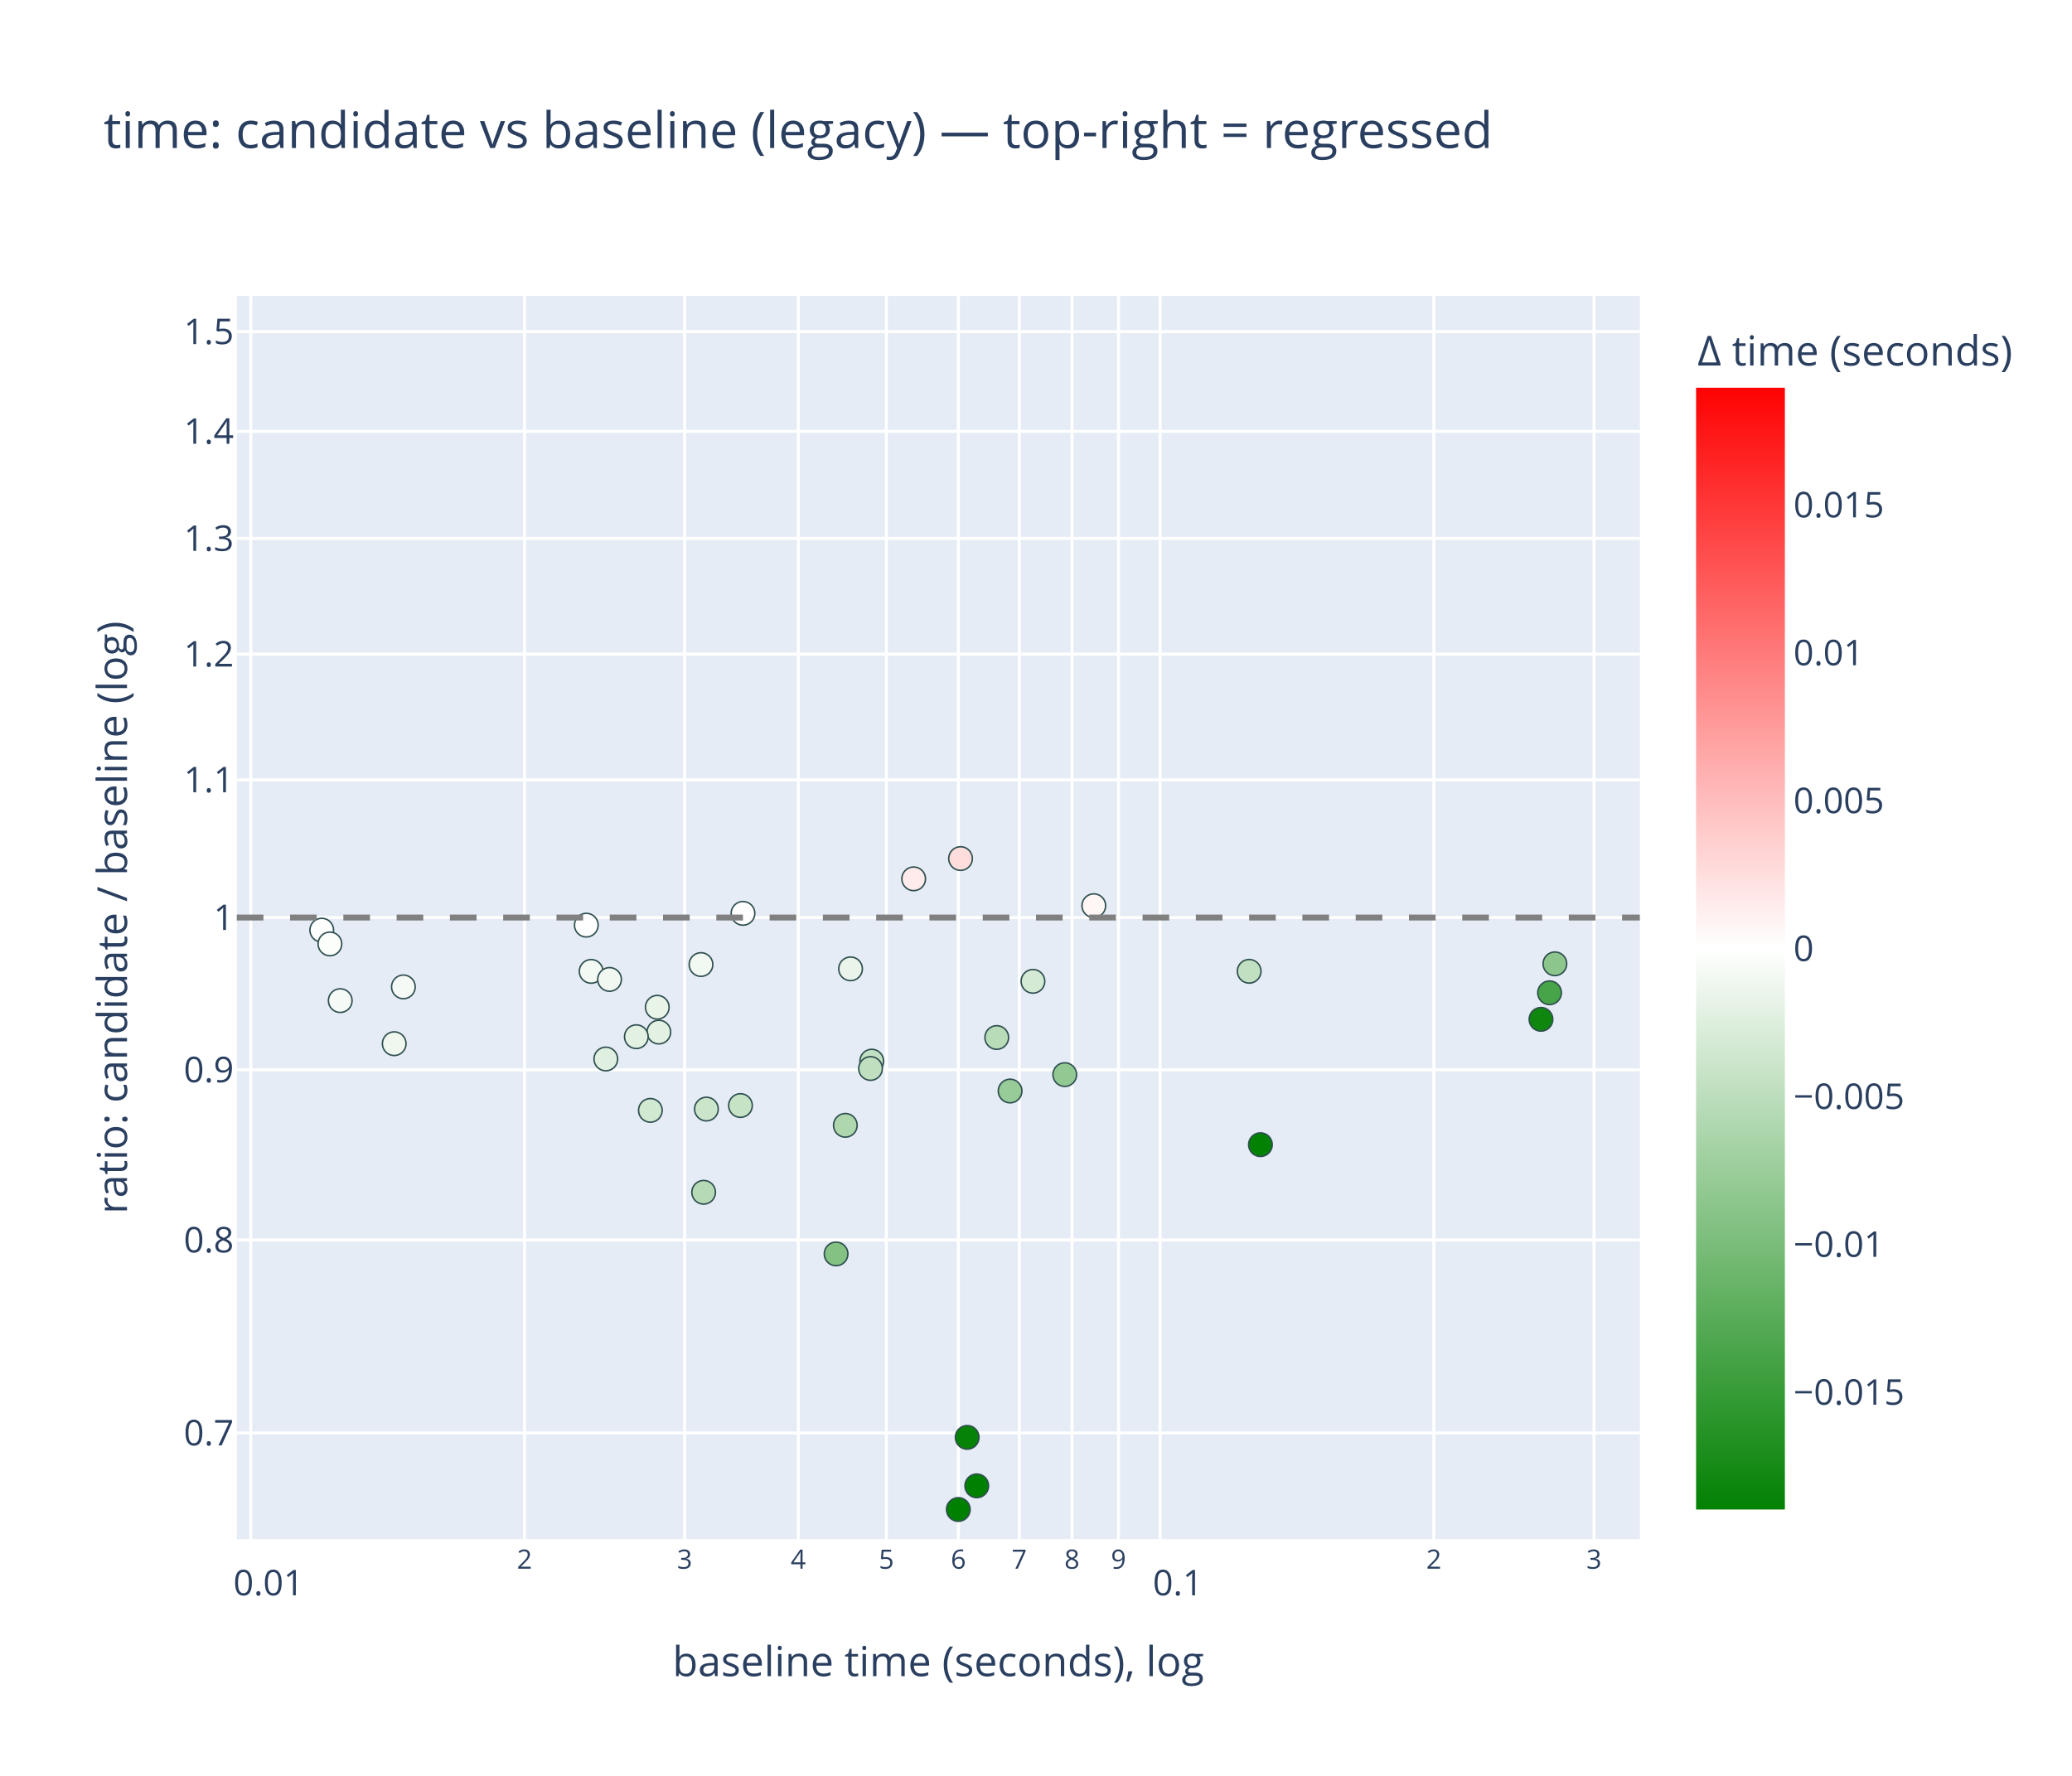
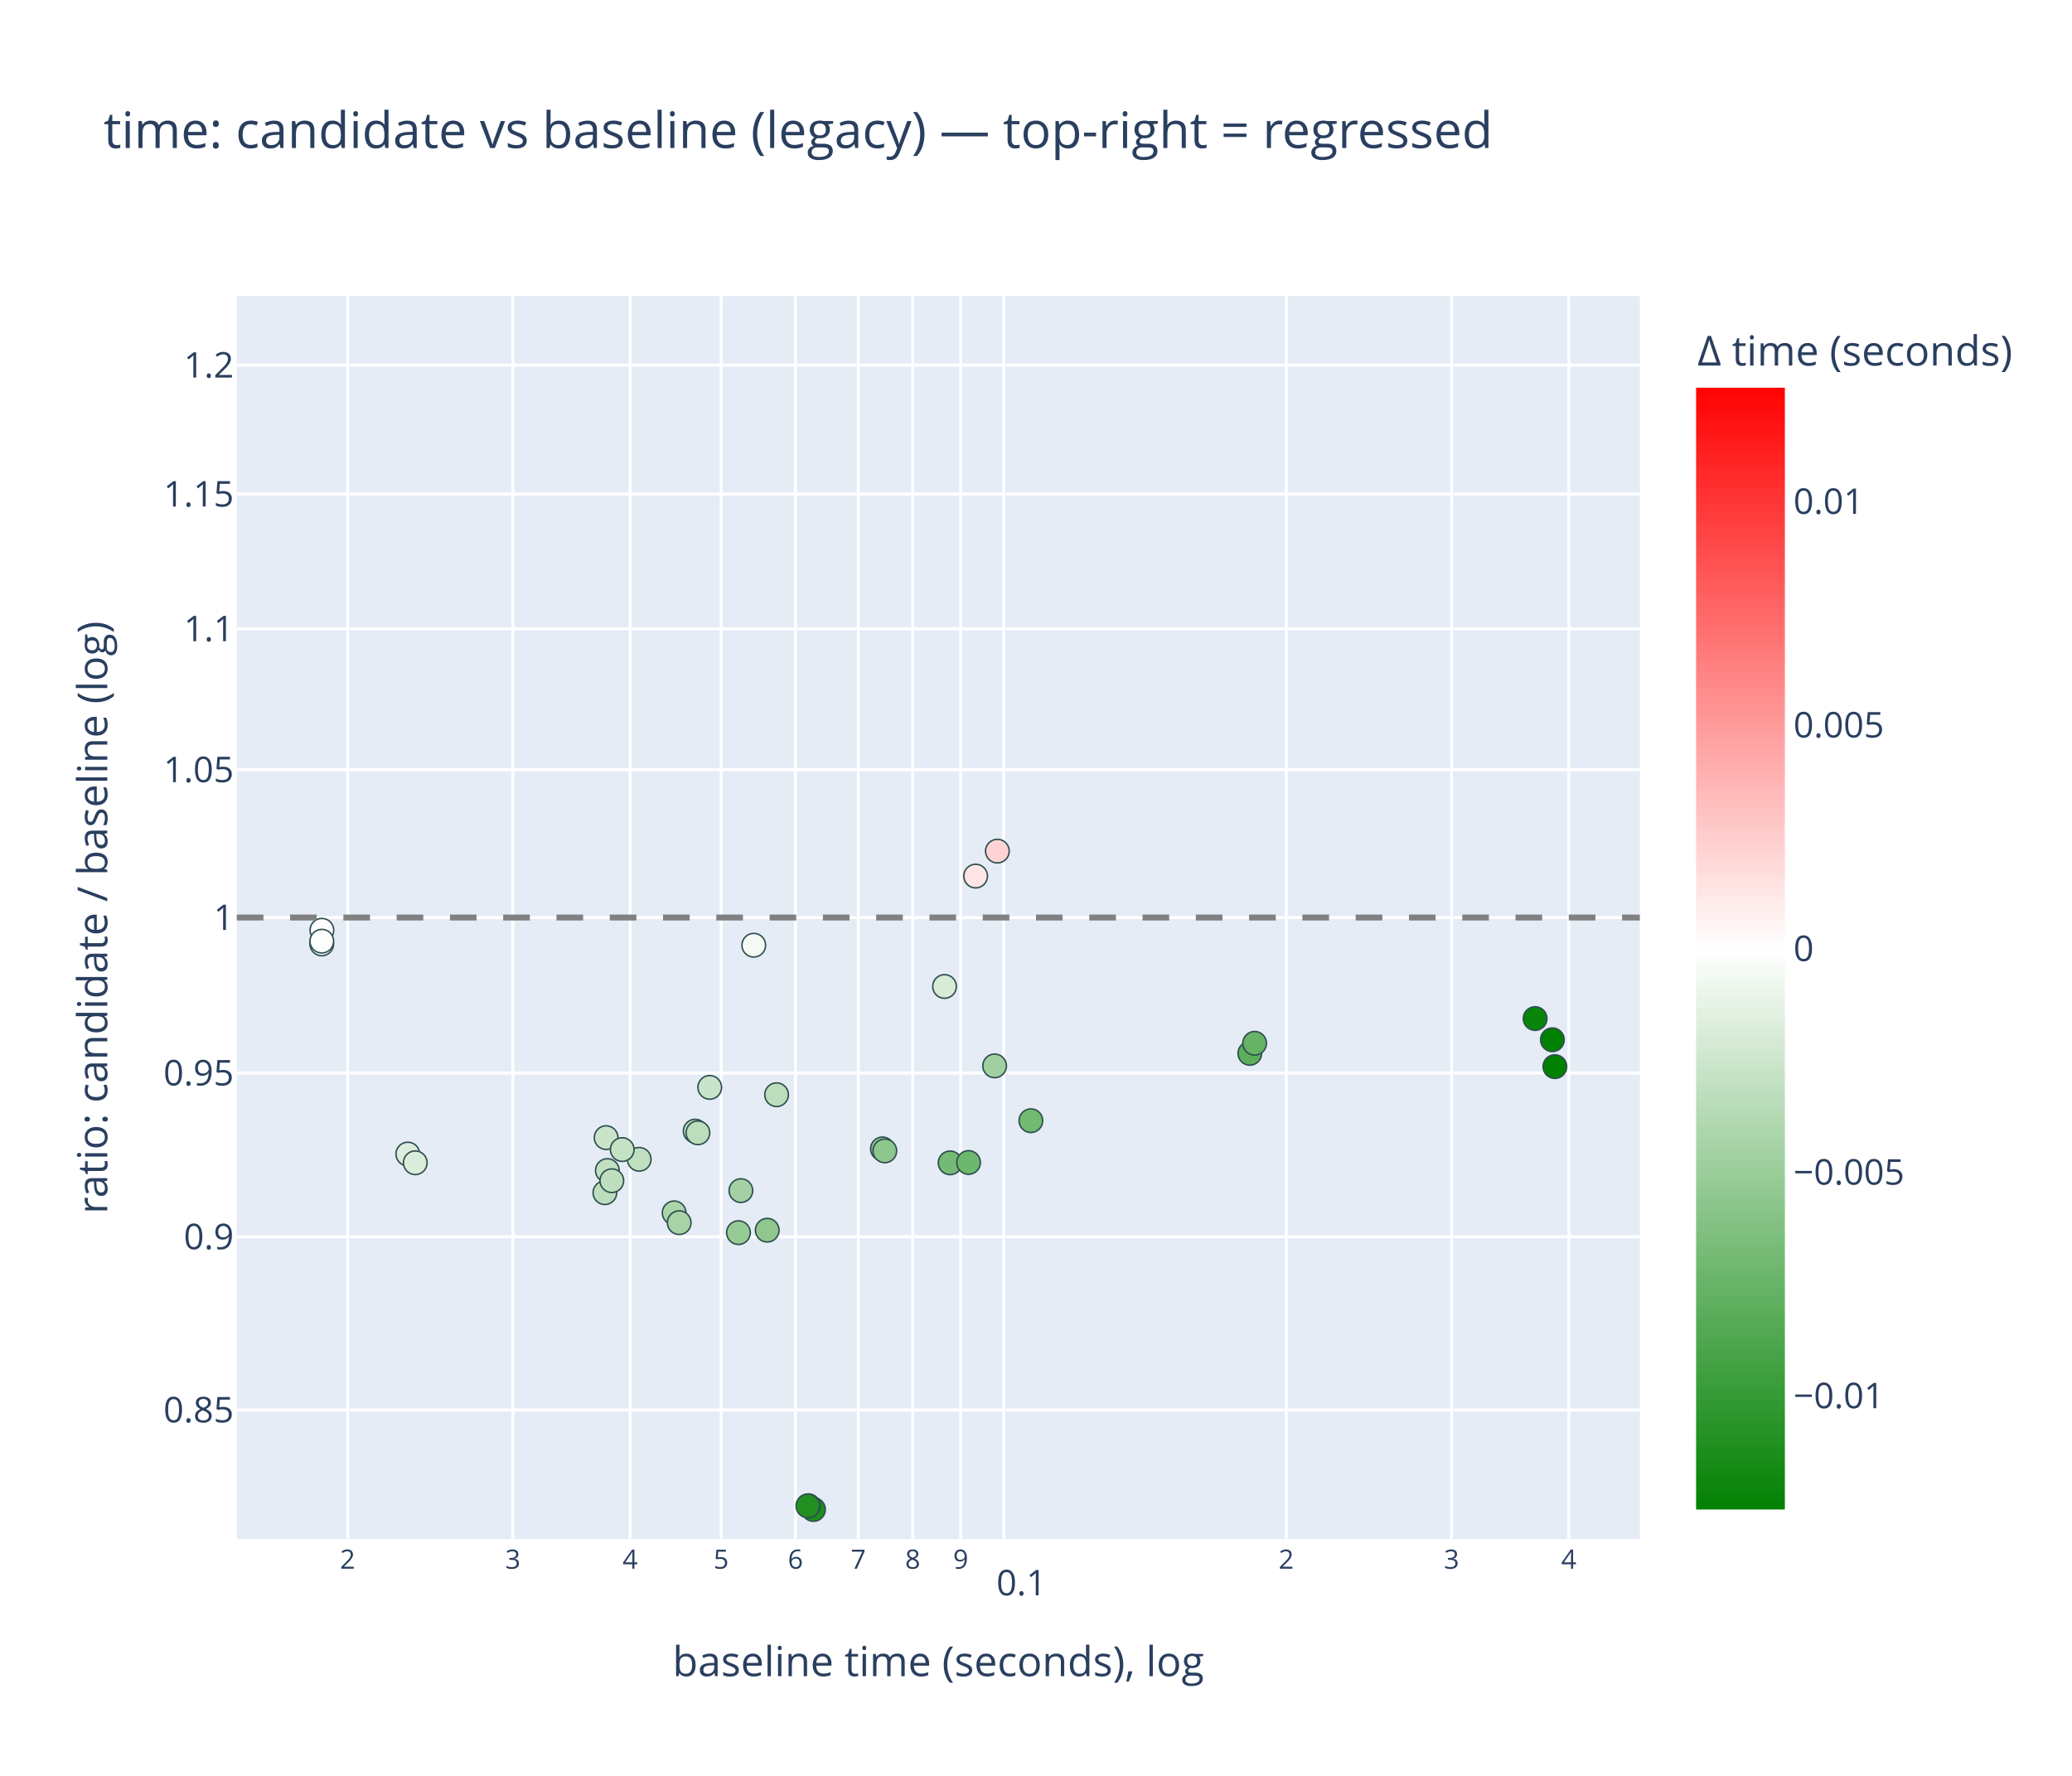
<svg xmlns="http://www.w3.org/2000/svg" class="main-svg" width="700" height="600" style="" viewBox="0 0 700 600">
  <rect x="0" y="0" width="700" height="600" style="fill: rgb(255, 255, 255); fill-opacity: 1;" />
-   <defs id="defs-39b69b">
+   <defs id="defs-9d909e">
    <g class="clips">
-       <clipPath id="clip39b69bxyplot" class="plotclip">
+       <clipPath id="clip9d909exyplot" class="plotclip">
        <rect width="474" height="420" />
      </clipPath>
-       <clipPath class="axesclip" id="clip39b69bx">
+       <clipPath class="axesclip" id="clip9d909ex">
        <rect x="80" y="0" width="474" height="600" />
      </clipPath>
-       <clipPath class="axesclip" id="clip39b69by">
+       <clipPath class="axesclip" id="clip9d909ey">
        <rect x="0" y="100" width="700" height="420" />
      </clipPath>
-       <clipPath class="axesclip" id="clip39b69bxy">
+       <clipPath class="axesclip" id="clip9d909exy">
        <rect x="80" y="100" width="474" height="420" />
      </clipPath>
    </g>
    <g class="gradients">
-       <linearGradient x1="0" y1="1" x2="0" y2="0" gradientUnits="objectBoundingBox" id="g39b69b-cbcoloraxis">
+       <linearGradient x1="0" y1="1" x2="0" y2="0" gradientUnits="objectBoundingBox" id="g9d909e-cbcoloraxis">
        <stop offset="0%" stop-color="rgb(0, 128, 0)" stop-opacity="1" />
        <stop offset="50%" stop-color="rgb(255, 255, 255)" stop-opacity="1" />
        <stop offset="100%" stop-color="rgb(255, 0, 0)" stop-opacity="1" />
      </linearGradient>
    </g>
    <g class="patterns" />
  </defs>
  <g class="bglayer">
    <rect class="bg" x="80" y="100" width="474" height="420" style="fill: rgb(229, 236, 246); fill-opacity: 1; stroke-width: 0;" />
  </g>
  <g class="layer-below">
    <g class="imagelayer" />
    <g class="shapelayer" />
  </g>
  <g class="cartesianlayer">
    <g class="subplot xy">
      <g class="layer-subplot">
        <g class="shapelayer" />
        <g class="imagelayer" />
      </g>
      <g class="minor-gridlayer">
        <g class="x" />
        <g class="y" />
      </g>
      <g class="gridlayer">
        <g class="x">
-           <path class="xgrid crisp" transform="translate(84.73,0)" d="M0,100v420" style="stroke: rgb(255, 255, 255); stroke-opacity: 1; stroke-width: 1px;" />
-           <path class="xgrid crisp" transform="translate(177.21,0)" d="M0,100v420" style="stroke: rgb(255, 255, 255); stroke-opacity: 1; stroke-width: 1px;" />
-           <path class="xgrid crisp" transform="translate(231.3,0)" d="M0,100v420" style="stroke: rgb(255, 255, 255); stroke-opacity: 1; stroke-width: 1px;" />
-           <path class="xgrid crisp" transform="translate(269.69,0)" d="M0,100v420" style="stroke: rgb(255, 255, 255); stroke-opacity: 1; stroke-width: 1px;" />
-           <path class="xgrid crisp" transform="translate(299.46,0)" d="M0,100v420" style="stroke: rgb(255, 255, 255); stroke-opacity: 1; stroke-width: 1px;" />
-           <path class="xgrid crisp" transform="translate(323.78,0)" d="M0,100v420" style="stroke: rgb(255, 255, 255); stroke-opacity: 1; stroke-width: 1px;" />
-           <path class="xgrid crisp" transform="translate(344.35,0)" d="M0,100v420" style="stroke: rgb(255, 255, 255); stroke-opacity: 1; stroke-width: 1px;" />
-           <path class="xgrid crisp" transform="translate(362.16,0)" d="M0,100v420" style="stroke: rgb(255, 255, 255); stroke-opacity: 1; stroke-width: 1px;" />
-           <path class="xgrid crisp" transform="translate(377.88,0)" d="M0,100v420" style="stroke: rgb(255, 255, 255); stroke-opacity: 1; stroke-width: 1px;" />
-           <path class="xgrid crisp" transform="translate(391.93,0)" d="M0,100v420" style="stroke: rgb(255, 255, 255); stroke-opacity: 1; stroke-width: 1px;" />
-           <path class="xgrid crisp" transform="translate(484.41,0)" d="M0,100v420" style="stroke: rgb(255, 255, 255); stroke-opacity: 1; stroke-width: 1px;" />
-           <path class="xgrid crisp" transform="translate(538.51,0)" d="M0,100v420" style="stroke: rgb(255, 255, 255); stroke-opacity: 1; stroke-width: 1px;" />
+           <path class="xgrid crisp" transform="translate(117.43,0)" d="M0,100v420" style="stroke: rgb(255, 255, 255); stroke-opacity: 1; stroke-width: 1px;" />
+           <path class="xgrid crisp" transform="translate(173.27,0)" d="M0,100v420" style="stroke: rgb(255, 255, 255); stroke-opacity: 1; stroke-width: 1px;" />
+           <path class="xgrid crisp" transform="translate(212.89,0)" d="M0,100v420" style="stroke: rgb(255, 255, 255); stroke-opacity: 1; stroke-width: 1px;" />
+           <path class="xgrid crisp" transform="translate(243.63,0)" d="M0,100v420" style="stroke: rgb(255, 255, 255); stroke-opacity: 1; stroke-width: 1px;" />
+           <path class="xgrid crisp" transform="translate(268.74,0)" d="M0,100v420" style="stroke: rgb(255, 255, 255); stroke-opacity: 1; stroke-width: 1px;" />
+           <path class="xgrid crisp" transform="translate(289.97,0)" d="M0,100v420" style="stroke: rgb(255, 255, 255); stroke-opacity: 1; stroke-width: 1px;" />
+           <path class="xgrid crisp" transform="translate(308.36,0)" d="M0,100v420" style="stroke: rgb(255, 255, 255); stroke-opacity: 1; stroke-width: 1px;" />
+           <path class="xgrid crisp" transform="translate(324.58,0)" d="M0,100v420" style="stroke: rgb(255, 255, 255); stroke-opacity: 1; stroke-width: 1px;" />
+           <path class="xgrid crisp" transform="translate(339.09,0)" d="M0,100v420" style="stroke: rgb(255, 255, 255); stroke-opacity: 1; stroke-width: 1px;" />
+           <path class="xgrid crisp" transform="translate(434.55,0)" d="M0,100v420" style="stroke: rgb(255, 255, 255); stroke-opacity: 1; stroke-width: 1px;" />
+           <path class="xgrid crisp" transform="translate(490.39,0)" d="M0,100v420" style="stroke: rgb(255, 255, 255); stroke-opacity: 1; stroke-width: 1px;" />
+           <path class="xgrid crisp" transform="translate(530.01,0)" d="M0,100v420" style="stroke: rgb(255, 255, 255); stroke-opacity: 1; stroke-width: 1px;" />
        </g>
        <g class="y">
-           <path class="ygrid crisp" transform="translate(0,484.13)" d="M80,0h474" style="stroke: rgb(255, 255, 255); stroke-opacity: 1; stroke-width: 1px;" />
-           <path class="ygrid crisp" transform="translate(0,418.94)" d="M80,0h474" style="stroke: rgb(255, 255, 255); stroke-opacity: 1; stroke-width: 1px;" />
-           <path class="ygrid crisp" transform="translate(0,361.44)" d="M80,0h474" style="stroke: rgb(255, 255, 255); stroke-opacity: 1; stroke-width: 1px;" />
+           <path class="ygrid crisp" transform="translate(0,476.36)" d="M80,0h474" style="stroke: rgb(255, 255, 255); stroke-opacity: 1; stroke-width: 1px;" />
+           <path class="ygrid crisp" transform="translate(0,417.85)" d="M80,0h474" style="stroke: rgb(255, 255, 255); stroke-opacity: 1; stroke-width: 1px;" />
+           <path class="ygrid crisp" transform="translate(0,362.51)" d="M80,0h474" style="stroke: rgb(255, 255, 255); stroke-opacity: 1; stroke-width: 1px;" />
          <path class="ygrid crisp" transform="translate(0,310)" d="M80,0h474" style="stroke: rgb(255, 255, 255); stroke-opacity: 1; stroke-width: 1px;" />
-           <path class="ygrid crisp" transform="translate(0,263.47)" d="M80,0h474" style="stroke: rgb(255, 255, 255); stroke-opacity: 1; stroke-width: 1px;" />
-           <path class="ygrid crisp" transform="translate(0,220.99)" d="M80,0h474" style="stroke: rgb(255, 255, 255); stroke-opacity: 1; stroke-width: 1px;" />
-           <path class="ygrid crisp" transform="translate(0,181.91)" d="M80,0h474" style="stroke: rgb(255, 255, 255); stroke-opacity: 1; stroke-width: 1px;" />
-           <path class="ygrid crisp" transform="translate(0,145.73)" d="M80,0h474" style="stroke: rgb(255, 255, 255); stroke-opacity: 1; stroke-width: 1px;" />
-           <path class="ygrid crisp" transform="translate(0,112.05)" d="M80,0h474" style="stroke: rgb(255, 255, 255); stroke-opacity: 1; stroke-width: 1px;" />
+           <path class="ygrid crisp" transform="translate(0,260.06)" d="M80,0h474" style="stroke: rgb(255, 255, 255); stroke-opacity: 1; stroke-width: 1px;" />
+           <path class="ygrid crisp" transform="translate(0,212.44)" d="M80,0h474" style="stroke: rgb(255, 255, 255); stroke-opacity: 1; stroke-width: 1px;" />
+           <path class="ygrid crisp" transform="translate(0,166.93)" d="M80,0h474" style="stroke: rgb(255, 255, 255); stroke-opacity: 1; stroke-width: 1px;" />
+           <path class="ygrid crisp" transform="translate(0,123.37)" d="M80,0h474" style="stroke: rgb(255, 255, 255); stroke-opacity: 1; stroke-width: 1px;" />
        </g>
      </g>
      <g class="zerolinelayer" />
      <g class="layer-between">
        <g class="shapelayer" />
        <g class="imagelayer" />
      </g>
      <path class="xlines-below" />
      <path class="ylines-below" />
      <g class="overlines-below" />
      <g class="xaxislayer-below" />
      <g class="yaxislayer-below" />
      <g class="overaxes-below" />
      <g class="overplot">
-         <g class="xy" transform="translate(80,100)" clip-path="url(#clip39b69bxyplot)">
+         <g class="xy" transform="translate(80,100)" clip-path="url(#clip9d909exyplot)">
          <g class="scatterlayer mlayer">
-             <g class="trace scatter traceb6dd5a" style="stroke-miterlimit: 2; opacity: 1;">
+             <g class="trace scatter tracebdfff9" style="stroke-miterlimit: 2; opacity: 1;">
              <g class="fills" />
              <g class="errorbars" />
              <g class="lines" />
              <g class="points">
-                 <path class="point" transform="translate(228.67,196.92)" d="M4,0A4,4 0 1,1 0,-4A4,4 0 0,1 4,0Z" style="opacity: 1; stroke-width: 0.5px; fill: rgb(255, 235, 235); fill-opacity: 1; stroke: rgb(47, 79, 79); stroke-opacity: 1;" />
-                 <path class="point" transform="translate(261.25,268.61)" d="M4,0A4,4 0 1,1 0,-4A4,4 0 0,1 4,0Z" style="opacity: 1; stroke-width: 0.5px; fill: rgb(151, 203, 151); fill-opacity: 1; stroke: rgb(47, 79, 79); stroke-opacity: 1;" />
-                 <path class="point" transform="translate(256.74,250.53)" d="M4,0A4,4 0 1,1 0,-4A4,4 0 0,1 4,0Z" style="opacity: 1; stroke-width: 0.5px; fill: rgb(184, 220, 184); fill-opacity: 1; stroke: rgb(47, 79, 79); stroke-opacity: 1;" />
-                 <path class="point" transform="translate(279.72,263.07)" d="M4,0A4,4 0 1,1 0,-4A4,4 0 0,1 4,0Z" style="opacity: 1; stroke-width: 0.5px; fill: rgb(146, 201, 146); fill-opacity: 1; stroke: rgb(47, 79, 79); stroke-opacity: 1;" />
-                 <path class="point" transform="translate(53.18,252.62)" d="M4,0A4,4 0 1,1 0,-4A4,4 0 0,1 4,0Z" style="opacity: 1; stroke-width: 0.5px; fill: rgb(239, 247, 239); fill-opacity: 1; stroke: rgb(47, 79, 79); stroke-opacity: 1;" />
-                 <path class="point" transform="translate(56.28,233.43)" d="M4,0A4,4 0 1,1 0,-4A4,4 0 0,1 4,0Z" style="opacity: 1; stroke-width: 0.5px; fill: rgb(246, 250, 246); fill-opacity: 1; stroke: rgb(47, 79, 79); stroke-opacity: 1;" />
-                 <path class="point" transform="translate(170.16,273.52)" d="M4,0A4,4 0 1,1 0,-4A4,4 0 0,1 4,0Z" style="opacity: 1; stroke-width: 0.5px; fill: rgb(198, 227, 198); fill-opacity: 1; stroke: rgb(47, 79, 79); stroke-opacity: 1;" />
-                 <path class="point" transform="translate(171.01,208.58)" d="M4,0A4,4 0 1,1 0,-4A4,4 0 0,1 4,0Z" style="opacity: 1; stroke-width: 0.5px; fill: rgb(255, 254, 254); fill-opacity: 1; stroke: rgb(47, 79, 79); stroke-opacity: 1;" />
-                 <path class="point" transform="translate(214.51,258.51)" d="M4,0A4,4 0 1,1 0,-4A4,4 0 0,1 4,0Z" style="opacity: 1; stroke-width: 0.5px; fill: rgb(194, 224, 194); fill-opacity: 1; stroke: rgb(47, 79, 79); stroke-opacity: 1;" />
-                 <path class="point" transform="translate(214.1,261)" d="M4,0A4,4 0 1,1 0,-4A4,4 0 0,1 4,0Z" style="opacity: 1; stroke-width: 0.5px; fill: rgb(191, 223, 191); fill-opacity: 1; stroke: rgb(47, 79, 79); stroke-opacity: 1;" />
-                 <path class="point" transform="translate(345.82,286.74)" d="M4,0A4,4 0 1,1 0,-4A4,4 0 0,1 4,0Z" style="opacity: 1; stroke-width: 0.5px; fill: rgb(3, 129, 3); fill-opacity: 1; stroke: rgb(47, 79, 79); stroke-opacity: 1;" />
-                 <path class="point" transform="translate(342.02,228.16)" d="M4,0A4,4 0 1,1 0,-4A4,4 0 0,1 4,0Z" style="opacity: 1; stroke-width: 0.5px; fill: rgb(193, 224, 193); fill-opacity: 1; stroke: rgb(47, 79, 79); stroke-opacity: 1;" />
-                 <path class="point" transform="translate(157.72,302.82)" d="M4,0A4,4 0 1,1 0,-4A4,4 0 0,1 4,0Z" style="opacity: 1; stroke-width: 0.5px; fill: rgb(182, 218, 182); fill-opacity: 1; stroke: rgb(47, 79, 79); stroke-opacity: 1;" />
-                 <path class="point" transform="translate(158.65,274.71)" d="M4,0A4,4 0 1,1 0,-4A4,4 0 0,1 4,0Z" style="opacity: 1; stroke-width: 0.5px; fill: rgb(202, 229, 202); fill-opacity: 1; stroke: rgb(47, 79, 79); stroke-opacity: 1;" />
-                 <path class="point" transform="translate(142.05,240.31)" d="M4,0A4,4 0 1,1 0,-4A4,4 0 0,1 4,0Z" style="opacity: 1; stroke-width: 0.5px; fill: rgb(232, 244, 232); fill-opacity: 1; stroke: rgb(47, 79, 79); stroke-opacity: 1;" />
-                 <path class="point" transform="translate(142.58,248.7)" d="M4,0A4,4 0 1,1 0,-4A4,4 0 0,1 4,0Z" style="opacity: 1; stroke-width: 0.5px; fill: rgb(226, 241, 226); fill-opacity: 1; stroke: rgb(47, 79, 79); stroke-opacity: 1;" />
-                 <path class="point" transform="translate(156.82,225.88)" d="M4,0A4,4 0 1,1 0,-4A4,4 0 0,1 4,0Z" style="opacity: 1; stroke-width: 0.5px; fill: rgb(242, 248, 242); fill-opacity: 1; stroke: rgb(47, 79, 79); stroke-opacity: 1;" />
-                 <path class="point" transform="translate(205.59,280.2)" d="M4,0A4,4 0 1,1 0,-4A4,4 0 0,1 4,0Z" style="opacity: 1; stroke-width: 0.5px; fill: rgb(174, 215, 174); fill-opacity: 1; stroke: rgb(47, 79, 79); stroke-opacity: 1;" />
-                 <path class="point" transform="translate(244.51,190.07)" d="M4,0A4,4 0 1,1 0,-4A4,4 0 0,1 4,0Z" style="opacity: 1; stroke-width: 0.5px; fill: rgb(255, 221, 221); fill-opacity: 1; stroke: rgb(47, 79, 79); stroke-opacity: 1;" />
-                 <path class="point" transform="translate(268.97,231.55)" d="M4,0A4,4 0 1,1 0,-4A4,4 0 0,1 4,0Z" style="opacity: 1; stroke-width: 0.5px; fill: rgb(213, 234, 213); fill-opacity: 1; stroke: rgb(47, 79, 79); stroke-opacity: 1;" />
-                 <path class="point" transform="translate(118.08,212.57)" d="M4,0A4,4 0 1,1 0,-4A4,4 0 0,1 4,0Z" style="opacity: 1; stroke-width: 0.5px; fill: rgb(253, 254, 253); fill-opacity: 1; stroke: rgb(47, 79, 79); stroke-opacity: 1;" />
-                 <path class="point" transform="translate(139.72,275.15)" d="M4,0A4,4 0 1,1 0,-4A4,4 0 0,1 4,0Z" style="opacity: 1; stroke-width: 0.5px; fill: rgb(209, 232, 209); fill-opacity: 1; stroke: rgb(47, 79, 79); stroke-opacity: 1;" />
-                 <path class="point" transform="translate(202.46,323.65)" d="M4,0A4,4 0 1,1 0,-4A4,4 0 0,1 4,0Z" style="opacity: 1; stroke-width: 0.5px; fill: rgb(132, 194, 132); fill-opacity: 1; stroke: rgb(47, 79, 79); stroke-opacity: 1;" />
-                 <path class="point" transform="translate(249.99,402.01)" d="M4,0A4,4 0 1,1 0,-4A4,4 0 0,1 4,0Z" style="opacity: 1; stroke-width: 0.5px; fill: rgb(0, 128, 0); fill-opacity: 1; stroke: rgb(47, 79, 79); stroke-opacity: 1;" />
-                 <path class="point" transform="translate(246.75,385.63)" d="M4,0A4,4 0 1,1 0,-4A4,4 0 0,1 4,0Z" style="opacity: 1; stroke-width: 0.5px; fill: rgb(6, 131, 6); fill-opacity: 1; stroke: rgb(47, 79, 79); stroke-opacity: 1;" />
-                 <path class="point" transform="translate(243.75,410)" d="M4,0A4,4 0 1,1 0,-4A4,4 0 0,1 4,0Z" style="opacity: 1; stroke-width: 0.5px; fill: rgb(0, 128, 0); fill-opacity: 1; stroke: rgb(47, 79, 79); stroke-opacity: 1;" />
-                 <path class="point" transform="translate(440.6,244.39)" d="M4,0A4,4 0 1,1 0,-4A4,4 0 0,1 4,0Z" style="opacity: 1; stroke-width: 0.5px; fill: rgb(15, 135, 15); fill-opacity: 1; stroke: rgb(47, 79, 79); stroke-opacity: 1;" />
-                 <path class="point" transform="translate(443.5,235.42)" d="M4,0A4,4 0 1,1 0,-4A4,4 0 0,1 4,0Z" style="opacity: 1; stroke-width: 0.5px; fill: rgb(72, 164, 72); fill-opacity: 1; stroke: rgb(47, 79, 79); stroke-opacity: 1;" />
-                 <path class="point" transform="translate(445.3,225.63)" d="M4,0A4,4 0 1,1 0,-4A4,4 0 0,1 4,0Z" style="opacity: 1; stroke-width: 0.5px; fill: rgb(140, 198, 140); fill-opacity: 1; stroke: rgb(47, 79, 79); stroke-opacity: 1;" />
-                 <path class="point" transform="translate(119.71,228.19)" d="M4,0A4,4 0 1,1 0,-4A4,4 0 0,1 4,0Z" style="opacity: 1; stroke-width: 0.5px; fill: rgb(243, 249, 243); fill-opacity: 1; stroke: rgb(47, 79, 79); stroke-opacity: 1;" />
-                 <path class="point" transform="translate(124.67,257.79)" d="M4,0A4,4 0 1,1 0,-4A4,4 0 0,1 4,0Z" style="opacity: 1; stroke-width: 0.5px; fill: rgb(224, 240, 224); fill-opacity: 1; stroke: rgb(47, 79, 79); stroke-opacity: 1;" />
-                 <path class="point" transform="translate(134.98,250.26)" d="M4,0A4,4 0 1,1 0,-4A4,4 0 0,1 4,0Z" style="opacity: 1; stroke-width: 0.5px; fill: rgb(227, 241, 227); fill-opacity: 1; stroke: rgb(47, 79, 79); stroke-opacity: 1;" />
-                 <path class="point" transform="translate(28.7,214.26)" d="M4,0A4,4 0 1,1 0,-4A4,4 0 0,1 4,0Z" style="opacity: 1; stroke-width: 0.5px; fill: rgb(254, 254, 254); fill-opacity: 1; stroke: rgb(47, 79, 79); stroke-opacity: 1;" />
-                 <path class="point" transform="translate(31.46,218.91)" d="M4,0A4,4 0 1,1 0,-4A4,4 0 0,1 4,0Z" style="opacity: 1; stroke-width: 0.5px; fill: rgb(252, 254, 252); fill-opacity: 1; stroke: rgb(47, 79, 79); stroke-opacity: 1;" />
-                 <path class="point" transform="translate(34.95,238.07)" d="M4,0A4,4 0 1,1 0,-4A4,4 0 0,1 4,0Z" style="opacity: 1; stroke-width: 0.5px; fill: rgb(246, 250, 246); fill-opacity: 1; stroke: rgb(47, 79, 79); stroke-opacity: 1;" />
-                 <path class="point" transform="translate(125.93,230.91)" d="M4,0A4,4 0 1,1 0,-4A4,4 0 0,1 4,0Z" style="opacity: 1; stroke-width: 0.5px; fill: rgb(241, 248, 241); fill-opacity: 1; stroke: rgb(47, 79, 79); stroke-opacity: 1;" />
-                 <path class="point" transform="translate(207.35,227.33)" d="M4,0A4,4 0 1,1 0,-4A4,4 0 0,1 4,0Z" style="opacity: 1; stroke-width: 0.5px; fill: rgb(234, 244, 234); fill-opacity: 1; stroke: rgb(47, 79, 79); stroke-opacity: 1;" />
-                 <path class="point" transform="translate(289.53,206)" d="M4,0A4,4 0 1,1 0,-4A4,4 0 0,1 4,0Z" style="opacity: 1; stroke-width: 0.5px; fill: rgb(255, 246, 246); fill-opacity: 1; stroke: rgb(47, 79, 79); stroke-opacity: 1;" />
+                 <path class="point" transform="translate(240.98,292.88)" d="M4,0A4,4 0 1,1 0,-4A4,4 0 0,1 4,0Z" style="opacity: 1; stroke-width: 0.5px; fill: rgb(116, 186, 116); fill-opacity: 1; stroke: rgb(47, 79, 79); stroke-opacity: 1;" />
+                 <path class="point" transform="translate(247.22,292.76)" d="M4,0A4,4 0 1,1 0,-4A4,4 0 0,1 4,0Z" style="opacity: 1; stroke-width: 0.5px; fill: rgb(110, 183, 110); fill-opacity: 1; stroke: rgb(47, 79, 79); stroke-opacity: 1;" />
+                 <path class="point" transform="translate(256.02,260.12)" d="M4,0A4,4 0 1,1 0,-4A4,4 0 0,1 4,0Z" style="opacity: 1; stroke-width: 0.5px; fill: rgb(160, 208, 160); fill-opacity: 1; stroke: rgb(47, 79, 79); stroke-opacity: 1;" />
+                 <path class="point" transform="translate(268.27,278.64)" d="M4,0A4,4 0 1,1 0,-4A4,4 0 0,1 4,0Z" style="opacity: 1; stroke-width: 0.5px; fill: rgb(114, 185, 114); fill-opacity: 1; stroke: rgb(47, 79, 79); stroke-opacity: 1;" />
+                 <path class="point" transform="translate(57.77,289.9)" d="M4,0A4,4 0 1,1 0,-4A4,4 0 0,1 4,0Z" style="opacity: 1; stroke-width: 0.5px; fill: rgb(220, 237, 220); fill-opacity: 1; stroke: rgb(47, 79, 79); stroke-opacity: 1;" />
+                 <path class="point" transform="translate(60.29,292.85)" d="M4,0A4,4 0 1,1 0,-4A4,4 0 0,1 4,0Z" style="opacity: 1; stroke-width: 0.5px; fill: rgb(218, 236, 218); fill-opacity: 1; stroke: rgb(47, 79, 79); stroke-opacity: 1;" />
+                 <path class="point" transform="translate(170.3,302.26)" d="M4,0A4,4 0 1,1 0,-4A4,4 0 0,1 4,0Z" style="opacity: 1; stroke-width: 0.5px; fill: rgb(163, 209, 163); fill-opacity: 1; stroke: rgb(47, 79, 79); stroke-opacity: 1;" />
+                 <path class="point" transform="translate(174.65,219.35)" d="M4,0A4,4 0 1,1 0,-4A4,4 0 0,1 4,0Z" style="opacity: 1; stroke-width: 0.5px; fill: rgb(245, 250, 245); fill-opacity: 1; stroke: rgb(47, 79, 79); stroke-opacity: 1;" />
+                 <path class="point" transform="translate(218.12,288.15)" d="M4,0A4,4 0 1,1 0,-4A4,4 0 0,1 4,0Z" style="opacity: 1; stroke-width: 0.5px; fill: rgb(144, 200, 144); fill-opacity: 1; stroke: rgb(47, 79, 79); stroke-opacity: 1;" />
+                 <path class="point" transform="translate(218.92,288.84)" d="M4,0A4,4 0 1,1 0,-4A4,4 0 0,1 4,0Z" style="opacity: 1; stroke-width: 0.5px; fill: rgb(142, 199, 142); fill-opacity: 1; stroke: rgb(47, 79, 79); stroke-opacity: 1;" />
+                 <path class="point" transform="translate(342.24,255.89)" d="M4,0A4,4 0 1,1 0,-4A4,4 0 0,1 4,0Z" style="opacity: 1; stroke-width: 0.5px; fill: rgb(92, 174, 92); fill-opacity: 1; stroke: rgb(47, 79, 79); stroke-opacity: 1;" />
+                 <path class="point" transform="translate(343.86,252.48)" d="M4,0A4,4 0 1,1 0,-4A4,4 0 0,1 4,0Z" style="opacity: 1; stroke-width: 0.5px; fill: rgb(102, 179, 102); fill-opacity: 1; stroke: rgb(47, 79, 79); stroke-opacity: 1;" />
+                 <path class="point" transform="translate(154.86,282.15)" d="M4,0A4,4 0 1,1 0,-4A4,4 0 0,1 4,0Z" style="opacity: 1; stroke-width: 0.5px; fill: rgb(190, 223, 190); fill-opacity: 1; stroke: rgb(47, 79, 79); stroke-opacity: 1;" />
+                 <path class="point" transform="translate(155.78,282.73)" d="M4,0A4,4 0 1,1 0,-4A4,4 0 0,1 4,0Z" style="opacity: 1; stroke-width: 0.5px; fill: rgb(189, 222, 189); fill-opacity: 1; stroke: rgb(47, 79, 79); stroke-opacity: 1;" />
+                 <path class="point" transform="translate(147.75,309.77)" d="M4,0A4,4 0 1,1 0,-4A4,4 0 0,1 4,0Z" style="opacity: 1; stroke-width: 0.5px; fill: rgb(171, 213, 171); fill-opacity: 1; stroke: rgb(47, 79, 79); stroke-opacity: 1;" />
+                 <path class="point" transform="translate(149.46,313.09)" d="M4,0A4,4 0 1,1 0,-4A4,4 0 0,1 4,0Z" style="opacity: 1; stroke-width: 0.5px; fill: rgb(167, 211, 167); fill-opacity: 1; stroke: rgb(47, 79, 79); stroke-opacity: 1;" />
+                 <path class="point" transform="translate(159.78,267.38)" d="M4,0A4,4 0 1,1 0,-4A4,4 0 0,1 4,0Z" style="opacity: 1; stroke-width: 0.5px; fill: rgb(201, 228, 201); fill-opacity: 1; stroke: rgb(47, 79, 79); stroke-opacity: 1;" />
+                 <path class="point" transform="translate(179.2,315.64)" d="M4,0A4,4 0 1,1 0,-4A4,4 0 0,1 4,0Z" style="opacity: 1; stroke-width: 0.5px; fill: rgb(143, 199, 143); fill-opacity: 1; stroke: rgb(47, 79, 79); stroke-opacity: 1;" />
+                 <path class="point" transform="translate(249.61,195.99)" d="M4,0A4,4 0 1,1 0,-4A4,4 0 0,1 4,0Z" style="opacity: 1; stroke-width: 0.5px; fill: rgb(255, 229, 229); fill-opacity: 1; stroke: rgb(47, 79, 79); stroke-opacity: 1;" />
+                 <path class="point" transform="translate(256.95,187.56)" d="M4,0A4,4 0 1,1 0,-4A4,4 0 0,1 4,0Z" style="opacity: 1; stroke-width: 0.5px; fill: rgb(255, 211, 211); fill-opacity: 1; stroke: rgb(47, 79, 79); stroke-opacity: 1;" />
+                 <path class="point" transform="translate(124.78,284.36)" d="M4,0A4,4 0 1,1 0,-4A4,4 0 0,1 4,0Z" style="opacity: 1; stroke-width: 0.5px; fill: rgb(201, 228, 201); fill-opacity: 1; stroke: rgb(47, 79, 79); stroke-opacity: 1;" />
+                 <path class="point" transform="translate(135.95,291.68)" d="M4,0A4,4 0 1,1 0,-4A4,4 0 0,1 4,0Z" style="opacity: 1; stroke-width: 0.5px; fill: rgb(191, 223, 191); fill-opacity: 1; stroke: rgb(47, 79, 79); stroke-opacity: 1;" />
+                 <path class="point" transform="translate(169.48,316.46)" d="M4,0A4,4 0 1,1 0,-4A4,4 0 0,1 4,0Z" style="opacity: 1; stroke-width: 0.5px; fill: rgb(150, 203, 150); fill-opacity: 1; stroke: rgb(47, 79, 79); stroke-opacity: 1;" />
+                 <path class="point" transform="translate(194.83,410)" d="M4,0A4,4 0 1,1 0,-4A4,4 0 0,1 4,0Z" style="opacity: 1; stroke-width: 0.5px; fill: rgb(29, 142, 29); fill-opacity: 1; stroke: rgb(47, 79, 79); stroke-opacity: 1;" />
+                 <path class="point" transform="translate(193.1,408.72)" d="M4,0A4,4 0 1,1 0,-4A4,4 0 0,1 4,0Z" style="opacity: 1; stroke-width: 0.5px; fill: rgb(33, 144, 33); fill-opacity: 1; stroke: rgb(47, 79, 79); stroke-opacity: 1;" />
+                 <path class="point" transform="translate(192.94,408.79)" d="M4,0A4,4 0 1,1 0,-4A4,4 0 0,1 4,0Z" style="opacity: 1; stroke-width: 0.5px; fill: rgb(33, 144, 33); fill-opacity: 1; stroke: rgb(47, 79, 79); stroke-opacity: 1;" />
+                 <path class="point" transform="translate(438.62,244.13)" d="M4,0A4,4 0 1,1 0,-4A4,4 0 0,1 4,0Z" style="opacity: 1; stroke-width: 0.5px; fill: rgb(9, 133, 9); fill-opacity: 1; stroke: rgb(47, 79, 79); stroke-opacity: 1;" />
+                 <path class="point" transform="translate(444.45,251.3)" d="M4,0A4,4 0 1,1 0,-4A4,4 0 0,1 4,0Z" style="opacity: 1; stroke-width: 0.5px; fill: rgb(0, 128, 0); fill-opacity: 1; stroke: rgb(47, 79, 79); stroke-opacity: 1;" />
+                 <path class="point" transform="translate(445.3,260.37)" d="M4,0A4,4 0 1,1 0,-4A4,4 0 0,1 4,0Z" style="opacity: 1; stroke-width: 0.5px; fill: rgb(0, 128, 0); fill-opacity: 1; stroke: rgb(47, 79, 79); stroke-opacity: 1;" />
+                 <path class="point" transform="translate(124.35,302.97)" d="M4,0A4,4 0 1,1 0,-4A4,4 0 0,1 4,0Z" style="opacity: 1; stroke-width: 0.5px; fill: rgb(189, 222, 189); fill-opacity: 1; stroke: rgb(47, 79, 79); stroke-opacity: 1;" />
+                 <path class="point" transform="translate(125.19,295.47)" d="M4,0A4,4 0 1,1 0,-4A4,4 0 0,1 4,0Z" style="opacity: 1; stroke-width: 0.5px; fill: rgb(193, 224, 193); fill-opacity: 1; stroke: rgb(47, 79, 79); stroke-opacity: 1;" />
+                 <path class="point" transform="translate(126.7,298.91)" d="M4,0A4,4 0 1,1 0,-4A4,4 0 0,1 4,0Z" style="opacity: 1; stroke-width: 0.5px; fill: rgb(190, 223, 190); fill-opacity: 1; stroke: rgb(47, 79, 79); stroke-opacity: 1;" />
+                 <path class="point" transform="translate(28.7,218.91)" d="M4,0A4,4 0 1,1 0,-4A4,4 0 0,1 4,0Z" style="opacity: 1; stroke-width: 0.5px; fill: rgb(252, 253, 252); fill-opacity: 1; stroke: rgb(47, 79, 79); stroke-opacity: 1;" />
+                 <path class="point" transform="translate(28.75,214.3)" d="M4,0A4,4 0 1,1 0,-4A4,4 0 0,1 4,0Z" style="opacity: 1; stroke-width: 0.5px; fill: rgb(253, 254, 253); fill-opacity: 1; stroke: rgb(47, 79, 79); stroke-opacity: 1;" />
+                 <path class="point" transform="translate(28.71,217.99)" d="M4,0A4,4 0 1,1 0,-4A4,4 0 0,1 4,0Z" style="opacity: 1; stroke-width: 0.5px; fill: rgb(252, 254, 252); fill-opacity: 1; stroke: rgb(47, 79, 79); stroke-opacity: 1;" />
+                 <path class="point" transform="translate(130.21,288.39)" d="M4,0A4,4 0 1,1 0,-4A4,4 0 0,1 4,0Z" style="opacity: 1; stroke-width: 0.5px; fill: rgb(196, 226, 196); fill-opacity: 1; stroke: rgb(47, 79, 79); stroke-opacity: 1;" />
+                 <path class="point" transform="translate(182.36,269.86)" d="M4,0A4,4 0 1,1 0,-4A4,4 0 0,1 4,0Z" style="opacity: 1; stroke-width: 0.5px; fill: rgb(189, 222, 189); fill-opacity: 1; stroke: rgb(47, 79, 79); stroke-opacity: 1;" />
+                 <path class="point" transform="translate(239.1,233.29)" d="M4,0A4,4 0 1,1 0,-4A4,4 0 0,1 4,0Z" style="opacity: 1; stroke-width: 0.5px; fill: rgb(215, 235, 215); fill-opacity: 1; stroke: rgb(47, 79, 79); stroke-opacity: 1;" />
              </g>
              <g class="text" />
            </g>
          </g>
        </g>
      </g>
      <g class="zerolinelayer-above" />
      <path class="xlines-above crisp" d="M0,0" style="fill: none;" />
      <path class="ylines-above crisp" d="M0,0" style="fill: none;" />
      <g class="overlines-above" />
      <g class="xaxislayer-above">
        <g class="xtick">
-           <text text-anchor="middle" x="6" y="539" transform="translate(84.73,0)" style="font-family: 'Open Sans', verdana, arial, sans-serif; font-size: 12px; fill: rgb(42, 63, 95); fill-opacity: 1; white-space: pre;">0.01</text>
-         </g>
-         <g class="xtick">
-           <text text-anchor="middle" x="0" y="530" style="font-family: 'Open Sans', verdana, arial, sans-serif; font-size: 9px; fill: rgb(42, 63, 95); fill-opacity: 1; white-space: pre;" transform="translate(177.21,0)">2</text>
-         </g>
-         <g class="xtick">
-           <text text-anchor="middle" x="0" y="530" style="font-family: 'Open Sans', verdana, arial, sans-serif; font-size: 9px; fill: rgb(42, 63, 95); fill-opacity: 1; white-space: pre;" transform="translate(231.3,0)">3</text>
-         </g>
-         <g class="xtick">
-           <text text-anchor="middle" x="0" y="530" style="font-family: 'Open Sans', verdana, arial, sans-serif; font-size: 9px; fill: rgb(42, 63, 95); fill-opacity: 1; white-space: pre;" transform="translate(269.69,0)">4</text>
-         </g>
-         <g class="xtick">
-           <text text-anchor="middle" x="0" y="530" style="font-family: 'Open Sans', verdana, arial, sans-serif; font-size: 9px; fill: rgb(42, 63, 95); fill-opacity: 1; white-space: pre;" transform="translate(299.46,0)">5</text>
-         </g>
-         <g class="xtick">
-           <text text-anchor="middle" x="0" y="530" style="font-family: 'Open Sans', verdana, arial, sans-serif; font-size: 9px; fill: rgb(42, 63, 95); fill-opacity: 1; white-space: pre;" transform="translate(323.78,0)">6</text>
-         </g>
-         <g class="xtick">
-           <text text-anchor="middle" x="0" y="530" style="font-family: 'Open Sans', verdana, arial, sans-serif; font-size: 9px; fill: rgb(42, 63, 95); fill-opacity: 1; white-space: pre;" transform="translate(344.35,0)">7</text>
-         </g>
-         <g class="xtick">
-           <text text-anchor="middle" x="0" y="530" style="font-family: 'Open Sans', verdana, arial, sans-serif; font-size: 9px; fill: rgb(42, 63, 95); fill-opacity: 1; white-space: pre;" transform="translate(362.16,0)">8</text>
-         </g>
-         <g class="xtick">
-           <text text-anchor="middle" x="0" y="530" style="font-family: 'Open Sans', verdana, arial, sans-serif; font-size: 9px; fill: rgb(42, 63, 95); fill-opacity: 1; white-space: pre;" transform="translate(377.88,0)">9</text>
-         </g>
-         <g class="xtick">
-           <text text-anchor="middle" x="6" y="539" style="font-family: 'Open Sans', verdana, arial, sans-serif; font-size: 12px; fill: rgb(42, 63, 95); fill-opacity: 1; white-space: pre;" transform="translate(391.93,0)">0.1</text>
-         </g>
-         <g class="xtick">
-           <text text-anchor="middle" x="0" y="530" style="font-family: 'Open Sans', verdana, arial, sans-serif; font-size: 9px; fill: rgb(42, 63, 95); fill-opacity: 1; white-space: pre;" transform="translate(484.41,0)">2</text>
-         </g>
-         <g class="xtick">
-           <text text-anchor="middle" x="0" y="530" style="font-family: 'Open Sans', verdana, arial, sans-serif; font-size: 9px; fill: rgb(42, 63, 95); fill-opacity: 1; white-space: pre;" transform="translate(538.51,0)">3</text>
+           <text text-anchor="middle" x="0" y="530" transform="translate(117.43,0)" style="font-family: 'Open Sans', verdana, arial, sans-serif; font-size: 9px; fill: rgb(42, 63, 95); fill-opacity: 1; white-space: pre;">2</text>
+         </g>
+         <g class="xtick">
+           <text text-anchor="middle" x="0" y="530" style="font-family: 'Open Sans', verdana, arial, sans-serif; font-size: 9px; fill: rgb(42, 63, 95); fill-opacity: 1; white-space: pre;" transform="translate(173.27,0)">3</text>
+         </g>
+         <g class="xtick">
+           <text text-anchor="middle" x="0" y="530" style="font-family: 'Open Sans', verdana, arial, sans-serif; font-size: 9px; fill: rgb(42, 63, 95); fill-opacity: 1; white-space: pre;" transform="translate(212.89,0)">4</text>
+         </g>
+         <g class="xtick">
+           <text text-anchor="middle" x="0" y="530" style="font-family: 'Open Sans', verdana, arial, sans-serif; font-size: 9px; fill: rgb(42, 63, 95); fill-opacity: 1; white-space: pre;" transform="translate(243.63,0)">5</text>
+         </g>
+         <g class="xtick">
+           <text text-anchor="middle" x="0" y="530" style="font-family: 'Open Sans', verdana, arial, sans-serif; font-size: 9px; fill: rgb(42, 63, 95); fill-opacity: 1; white-space: pre;" transform="translate(268.74,0)">6</text>
+         </g>
+         <g class="xtick">
+           <text text-anchor="middle" x="0" y="530" style="font-family: 'Open Sans', verdana, arial, sans-serif; font-size: 9px; fill: rgb(42, 63, 95); fill-opacity: 1; white-space: pre;" transform="translate(289.97,0)">7</text>
+         </g>
+         <g class="xtick">
+           <text text-anchor="middle" x="0" y="530" style="font-family: 'Open Sans', verdana, arial, sans-serif; font-size: 9px; fill: rgb(42, 63, 95); fill-opacity: 1; white-space: pre;" transform="translate(308.36,0)">8</text>
+         </g>
+         <g class="xtick">
+           <text text-anchor="middle" x="0" y="530" style="font-family: 'Open Sans', verdana, arial, sans-serif; font-size: 9px; fill: rgb(42, 63, 95); fill-opacity: 1; white-space: pre;" transform="translate(324.58,0)">9</text>
+         </g>
+         <g class="xtick">
+           <text text-anchor="middle" x="6" y="539" style="font-family: 'Open Sans', verdana, arial, sans-serif; font-size: 12px; fill: rgb(42, 63, 95); fill-opacity: 1; white-space: pre;" transform="translate(339.09,0)">0.1</text>
+         </g>
+         <g class="xtick">
+           <text text-anchor="middle" x="0" y="530" style="font-family: 'Open Sans', verdana, arial, sans-serif; font-size: 9px; fill: rgb(42, 63, 95); fill-opacity: 1; white-space: pre;" transform="translate(434.55,0)">2</text>
+         </g>
+         <g class="xtick">
+           <text text-anchor="middle" x="0" y="530" style="font-family: 'Open Sans', verdana, arial, sans-serif; font-size: 9px; fill: rgb(42, 63, 95); fill-opacity: 1; white-space: pre;" transform="translate(490.39,0)">3</text>
+         </g>
+         <g class="xtick">
+           <text text-anchor="middle" x="0" y="530" style="font-family: 'Open Sans', verdana, arial, sans-serif; font-size: 9px; fill: rgb(42, 63, 95); fill-opacity: 1; white-space: pre;" transform="translate(530.01,0)">4</text>
        </g>
      </g>
      <g class="yaxislayer-above">
        <g class="ytick">
-           <text text-anchor="end" x="79" y="4.2" transform="translate(0,484.13)" style="font-family: 'Open Sans', verdana, arial, sans-serif; font-size: 12px; fill: rgb(42, 63, 95); fill-opacity: 1; white-space: pre;">0.7</text>
-         </g>
-         <g class="ytick">
-           <text text-anchor="end" x="79" y="4.2" style="font-family: 'Open Sans', verdana, arial, sans-serif; font-size: 12px; fill: rgb(42, 63, 95); fill-opacity: 1; white-space: pre;" transform="translate(0,418.94)">0.8</text>
-         </g>
-         <g class="ytick">
-           <text text-anchor="end" x="79" y="4.2" style="font-family: 'Open Sans', verdana, arial, sans-serif; font-size: 12px; fill: rgb(42, 63, 95); fill-opacity: 1; white-space: pre;" transform="translate(0,361.44)">0.9</text>
+           <text text-anchor="end" x="79" y="4.2" transform="translate(0,476.36)" style="font-family: 'Open Sans', verdana, arial, sans-serif; font-size: 12px; fill: rgb(42, 63, 95); fill-opacity: 1; white-space: pre;">0.85</text>
+         </g>
+         <g class="ytick">
+           <text text-anchor="end" x="79" y="4.2" style="font-family: 'Open Sans', verdana, arial, sans-serif; font-size: 12px; fill: rgb(42, 63, 95); fill-opacity: 1; white-space: pre;" transform="translate(0,417.85)">0.9</text>
+         </g>
+         <g class="ytick">
+           <text text-anchor="end" x="79" y="4.2" style="font-family: 'Open Sans', verdana, arial, sans-serif; font-size: 12px; fill: rgb(42, 63, 95); fill-opacity: 1; white-space: pre;" transform="translate(0,362.51)">0.95</text>
        </g>
        <g class="ytick">
          <text text-anchor="end" x="79" y="4.2" style="font-family: 'Open Sans', verdana, arial, sans-serif; font-size: 12px; fill: rgb(42, 63, 95); fill-opacity: 1; white-space: pre;" transform="translate(0,310)">1</text>
        </g>
        <g class="ytick">
-           <text text-anchor="end" x="79" y="4.2" style="font-family: 'Open Sans', verdana, arial, sans-serif; font-size: 12px; fill: rgb(42, 63, 95); fill-opacity: 1; white-space: pre;" transform="translate(0,263.47)">1.1</text>
-         </g>
-         <g class="ytick">
-           <text text-anchor="end" x="79" y="4.2" style="font-family: 'Open Sans', verdana, arial, sans-serif; font-size: 12px; fill: rgb(42, 63, 95); fill-opacity: 1; white-space: pre;" transform="translate(0,220.99)">1.2</text>
-         </g>
-         <g class="ytick">
-           <text text-anchor="end" x="79" y="4.2" style="font-family: 'Open Sans', verdana, arial, sans-serif; font-size: 12px; fill: rgb(42, 63, 95); fill-opacity: 1; white-space: pre;" transform="translate(0,181.91)">1.3</text>
-         </g>
-         <g class="ytick">
-           <text text-anchor="end" x="79" y="4.2" style="font-family: 'Open Sans', verdana, arial, sans-serif; font-size: 12px; fill: rgb(42, 63, 95); fill-opacity: 1; white-space: pre;" transform="translate(0,145.73)">1.4</text>
-         </g>
-         <g class="ytick">
-           <text text-anchor="end" x="79" y="4.2" style="font-family: 'Open Sans', verdana, arial, sans-serif; font-size: 12px; fill: rgb(42, 63, 95); fill-opacity: 1; white-space: pre;" transform="translate(0,112.05)">1.5</text>
+           <text text-anchor="end" x="79" y="4.2" style="font-family: 'Open Sans', verdana, arial, sans-serif; font-size: 12px; fill: rgb(42, 63, 95); fill-opacity: 1; white-space: pre;" transform="translate(0,260.06)">1.05</text>
+         </g>
+         <g class="ytick">
+           <text text-anchor="end" x="79" y="4.2" style="font-family: 'Open Sans', verdana, arial, sans-serif; font-size: 12px; fill: rgb(42, 63, 95); fill-opacity: 1; white-space: pre;" transform="translate(0,212.44)">1.1</text>
+         </g>
+         <g class="ytick">
+           <text text-anchor="end" x="79" y="4.2" style="font-family: 'Open Sans', verdana, arial, sans-serif; font-size: 12px; fill: rgb(42, 63, 95); fill-opacity: 1; white-space: pre;" transform="translate(0,166.93)">1.15</text>
+         </g>
+         <g class="ytick">
+           <text text-anchor="end" x="79" y="4.2" style="font-family: 'Open Sans', verdana, arial, sans-serif; font-size: 12px; fill: rgb(42, 63, 95); fill-opacity: 1; white-space: pre;" transform="translate(0,123.37)">1.2</text>
        </g>
      </g>
      <g class="overaxes-above" />
    </g>
  </g>
  <g class="polarlayer" />
  <g class="smithlayer" />
  <g class="ternarylayer" />
  <g class="geolayer" />
  <g class="funnelarealayer" />
  <g class="pielayer" />
  <g class="iciclelayer" />
  <g class="treemaplayer" />
  <g class="sunburstlayer" />
  <g class="glimages" />
-   <defs id="topdefs-39b69b">
+   <defs id="topdefs-9d909e">
    <g class="clips" />
  </defs>
  <g class="layer-above">
    <g class="imagelayer" />
    <g class="shapelayer">
-       <g class="shape-group" data-index="0" clip-path="url(#clip39b69by)">
+       <g class="shape-group" data-index="0" clip-path="url(#clip9d909ey)">
        <path data-index="0" fill-rule="evenodd" d="M80,310L554,310" style="opacity: 1; stroke: rgb(128, 128, 128); stroke-opacity: 1; fill: rgb(0, 0, 0); fill-opacity: 0; stroke-dasharray: 9px, 9px; stroke-width: 2px;" />
      </g>
    </g>
  </g>
  <g class="infolayer">
    <g class="cbcoloraxis colorbar" transform="translate(80,100)">
      <rect class="cbbg" x="483" y="0" width="124.762" height="420" style="fill: rgb(0, 0, 0); fill-opacity: 0; stroke: rgb(68, 68, 68); stroke-opacity: 1; stroke-width: 0;" />
      <g class="cbfills" transform="translate(0,31)">
-         <rect class="cbfill gradient_filled" style="fill: url('#g39b69b-cbcoloraxis');" x="493" y="0" width="30" height="379" />
+         <rect class="cbfill gradient_filled" style="fill: url('#g9d909e-cbcoloraxis');" x="493" y="0" width="30" height="379" />
      </g>
      <g class="cblines" transform="translate(0,31)" />
      <g class="cbaxis crisp" transform="translate(0,-100)">
        <g class="ycbcoloraxistick">
-           <text text-anchor="start" x="525.9" y="4.2" transform="translate(0,470.4)" style="font-family: 'Open Sans', verdana, arial, sans-serif; font-size: 12px; fill: rgb(42, 63, 95); fill-opacity: 1; white-space: pre;">−0.015</text>
-         </g>
-         <g class="ycbcoloraxistick">
-           <text text-anchor="start" x="525.9" y="4.2" style="font-family: 'Open Sans', verdana, arial, sans-serif; font-size: 12px; fill: rgb(42, 63, 95); fill-opacity: 1; white-space: pre;" transform="translate(0,420.43)">−0.01</text>
-         </g>
-         <g class="ycbcoloraxistick">
-           <text text-anchor="start" x="525.9" y="4.2" style="font-family: 'Open Sans', verdana, arial, sans-serif; font-size: 12px; fill: rgb(42, 63, 95); fill-opacity: 1; white-space: pre;" transform="translate(0,370.47)">−0.005</text>
+           <text text-anchor="start" x="525.9" y="4.2" transform="translate(0,471.58)" style="font-family: 'Open Sans', verdana, arial, sans-serif; font-size: 12px; fill: rgb(42, 63, 95); fill-opacity: 1; white-space: pre;">−0.01</text>
+         </g>
+         <g class="ycbcoloraxistick">
+           <text text-anchor="start" x="525.9" y="4.2" style="font-family: 'Open Sans', verdana, arial, sans-serif; font-size: 12px; fill: rgb(42, 63, 95); fill-opacity: 1; white-space: pre;" transform="translate(0,396.04)">−0.005</text>
        </g>
        <g class="ycbcoloraxistick">
          <text text-anchor="start" x="525.9" y="4.2" style="font-family: 'Open Sans', verdana, arial, sans-serif; font-size: 12px; fill: rgb(42, 63, 95); fill-opacity: 1; white-space: pre;" transform="translate(0,320.5)">0</text>
        </g>
        <g class="ycbcoloraxistick">
-           <text text-anchor="start" x="525.9" y="4.2" style="font-family: 'Open Sans', verdana, arial, sans-serif; font-size: 12px; fill: rgb(42, 63, 95); fill-opacity: 1; white-space: pre;" transform="translate(0,270.53)">0.005</text>
-         </g>
-         <g class="ycbcoloraxistick">
-           <text text-anchor="start" x="525.9" y="4.2" style="font-family: 'Open Sans', verdana, arial, sans-serif; font-size: 12px; fill: rgb(42, 63, 95); fill-opacity: 1; white-space: pre;" transform="translate(0,220.57)">0.01</text>
-         </g>
-         <g class="ycbcoloraxistick">
-           <text text-anchor="start" x="525.9" y="4.2" style="font-family: 'Open Sans', verdana, arial, sans-serif; font-size: 12px; fill: rgb(42, 63, 95); fill-opacity: 1; white-space: pre;" transform="translate(0,170.6)">0.015</text>
+           <text text-anchor="start" x="525.9" y="4.2" style="font-family: 'Open Sans', verdana, arial, sans-serif; font-size: 12px; fill: rgb(42, 63, 95); fill-opacity: 1; white-space: pre;" transform="translate(0,244.96)">0.005</text>
+         </g>
+         <g class="ycbcoloraxistick">
+           <text text-anchor="start" x="525.9" y="4.2" style="font-family: 'Open Sans', verdana, arial, sans-serif; font-size: 12px; fill: rgb(42, 63, 95); fill-opacity: 1; white-space: pre;" transform="translate(0,169.42)">0.01</text>
        </g>
      </g>
      <g class="cbtitleunshift" transform="translate(-80,-100)">
        <g class="cbtitle" transform="">
          <text class="ycbcoloraxistitle" x="573.48" y="123.5" text-anchor="start" style="opacity: 1; font-family: 'Open Sans', verdana, arial, sans-serif; font-size: 14px; fill: rgb(42, 63, 95); fill-opacity: 1; white-space: pre;">Δ time (seconds)</text>
        </g>
      </g>
      <rect class="cboutline" x="493" y="31" width="30" height="379" style="stroke: rgb(68, 68, 68); stroke-opacity: 1; fill: none; stroke-width: 0;" />
    </g>
    <g class="g-gtitle">
      <text class="gtitle" x="35" y="50" text-anchor="start" dy="0em" style="opacity: 1; font-family: 'Open Sans', verdana, arial, sans-serif; font-size: 17px; fill: rgb(42, 63, 95); fill-opacity: 1; white-space: pre;">time: candidate vs baseline (legacy) — top-right = regressed</text>
    </g>
    <g class="g-xtitle">
      <text class="xtitle" x="317" y="566.3" text-anchor="middle" style="opacity: 1; font-family: 'Open Sans', verdana, arial, sans-serif; font-size: 14px; fill: rgb(42, 63, 95); fill-opacity: 1; white-space: pre;">baseline time (seconds), log</text>
    </g>
    <g class="g-ytitle">
-       <text class="ytitle" transform="rotate(-90,42.9125,310)" x="42.913" y="310" text-anchor="middle" style="opacity: 1; font-family: 'Open Sans', verdana, arial, sans-serif; font-size: 14px; fill: rgb(42, 63, 95); fill-opacity: 1; white-space: pre;">ratio: candidate / baseline (log)</text>
+       <text class="ytitle" transform="rotate(-90,36.24063,310)" x="36.241" y="310" text-anchor="middle" style="opacity: 1; font-family: 'Open Sans', verdana, arial, sans-serif; font-size: 14px; fill: rgb(42, 63, 95); fill-opacity: 1; white-space: pre;">ratio: candidate / baseline (log)</text>
    </g>
  </g>
</svg>
